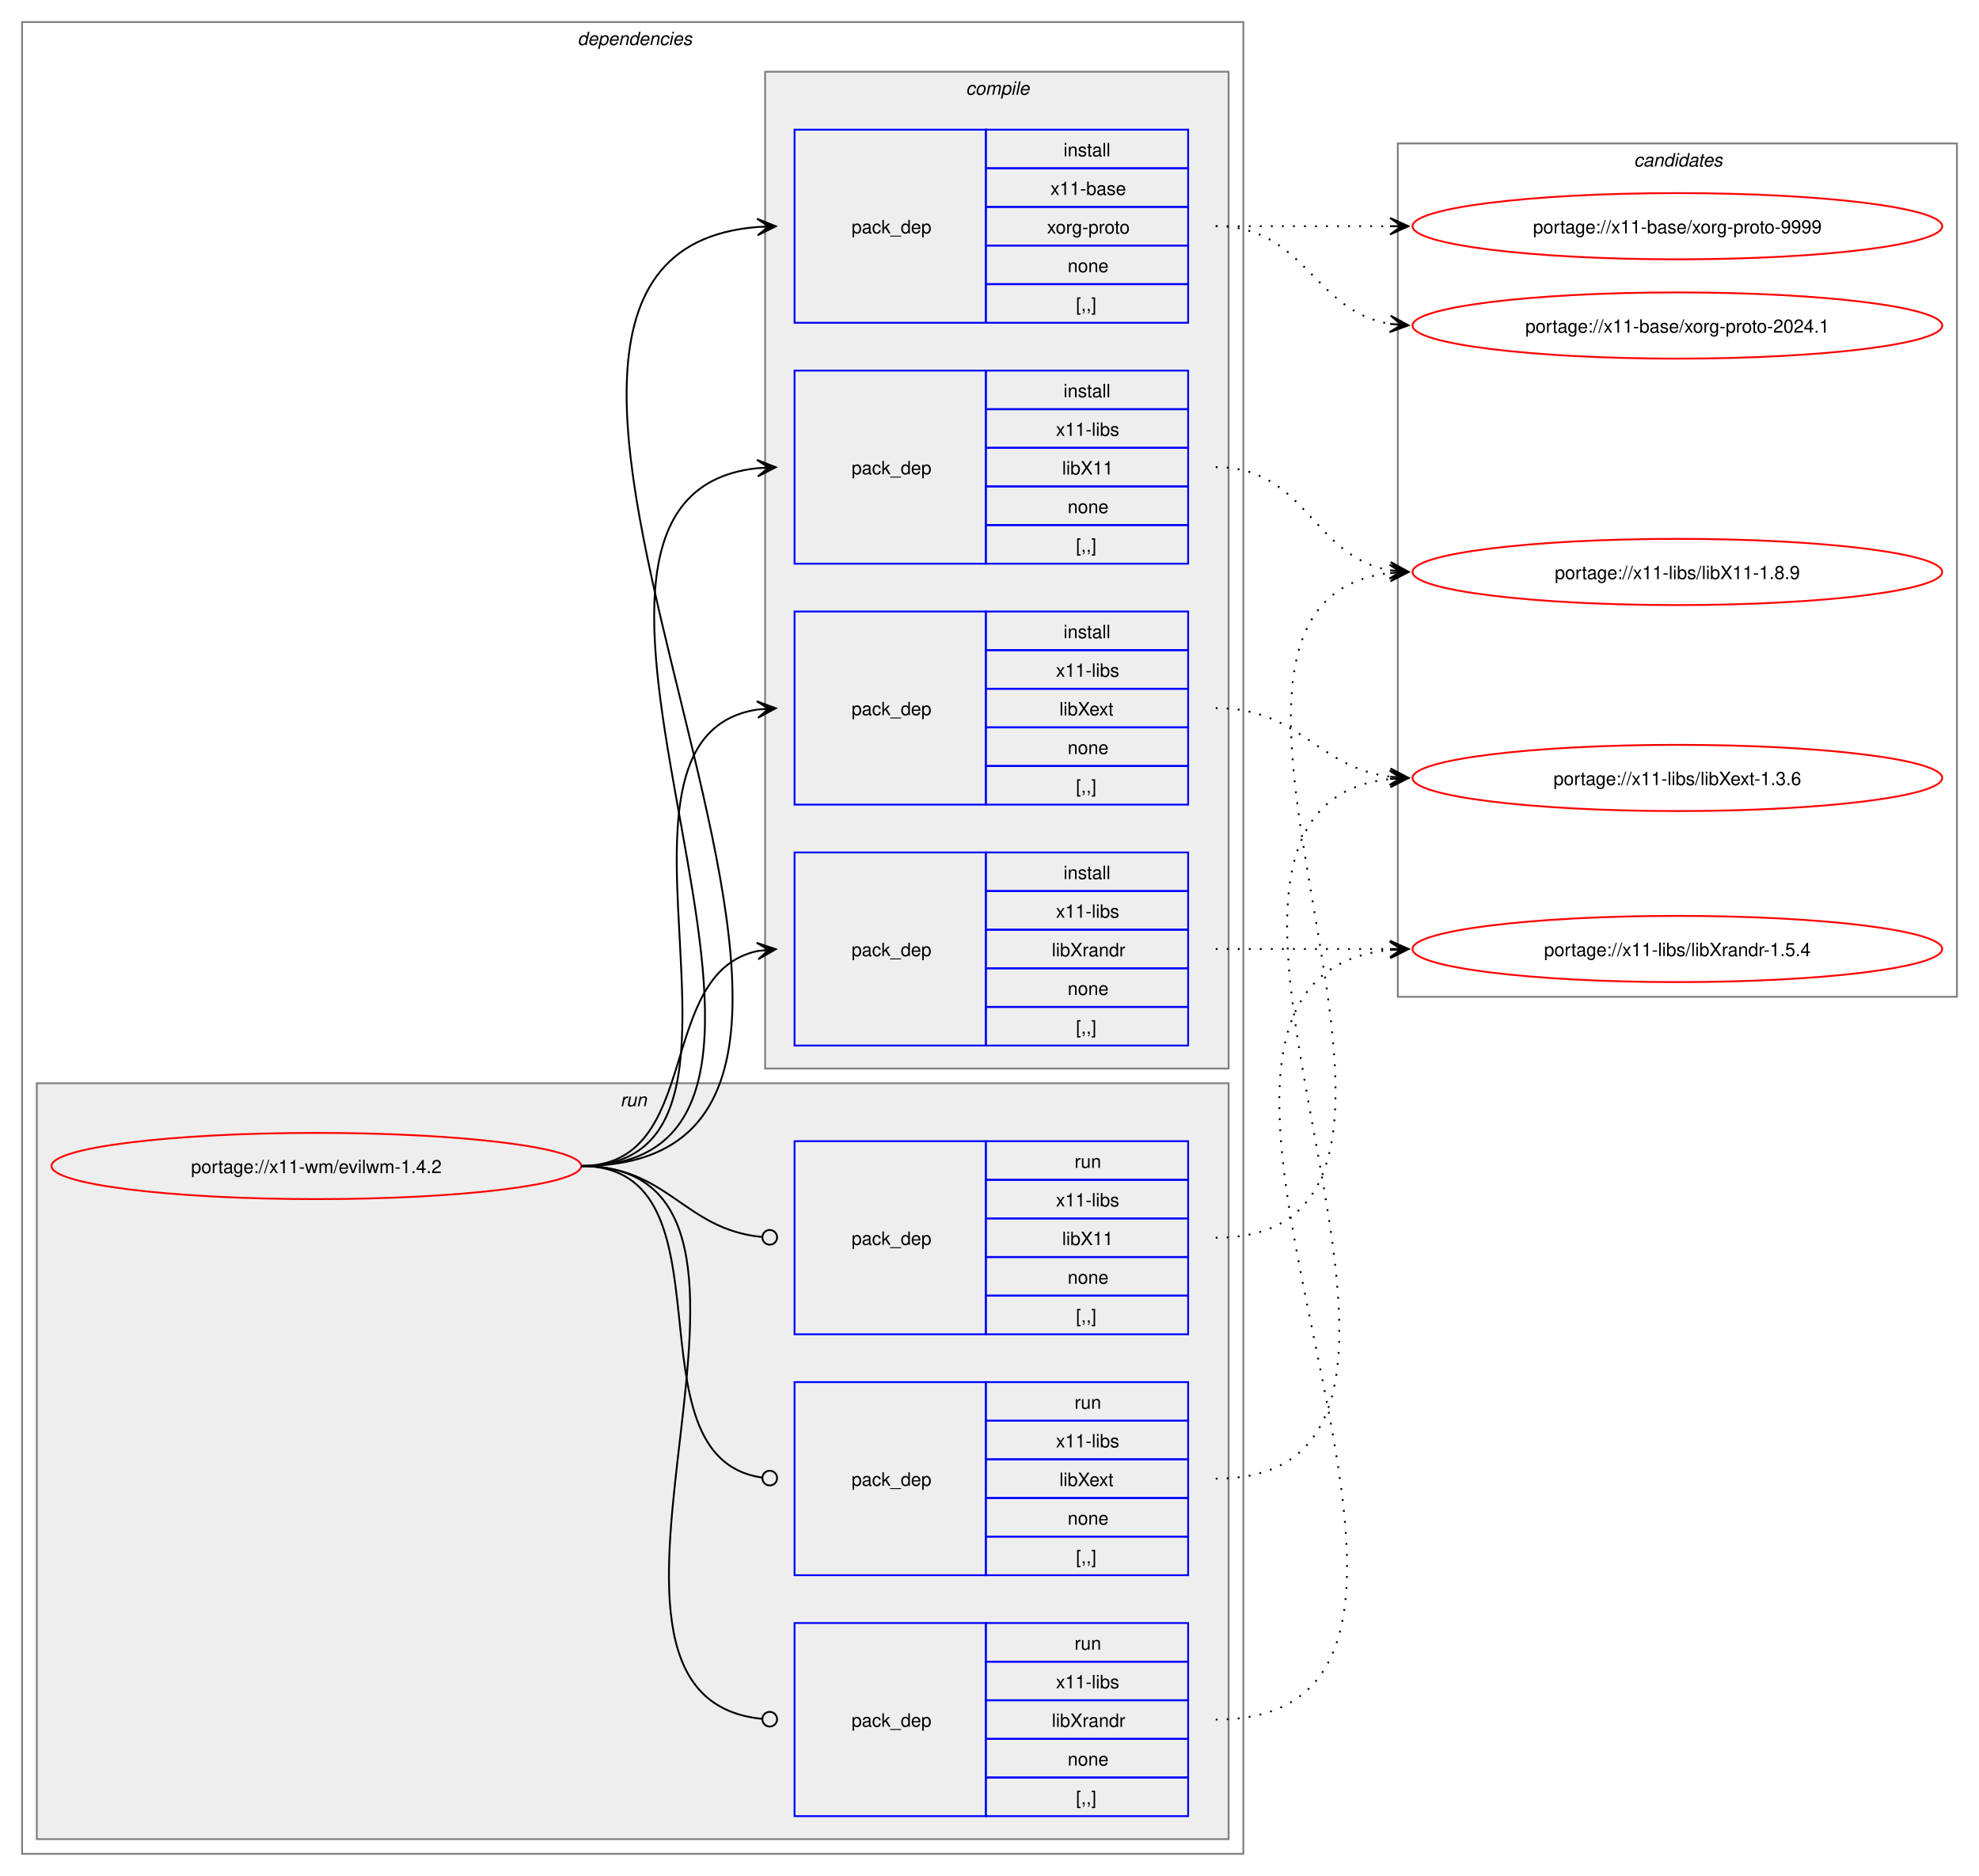
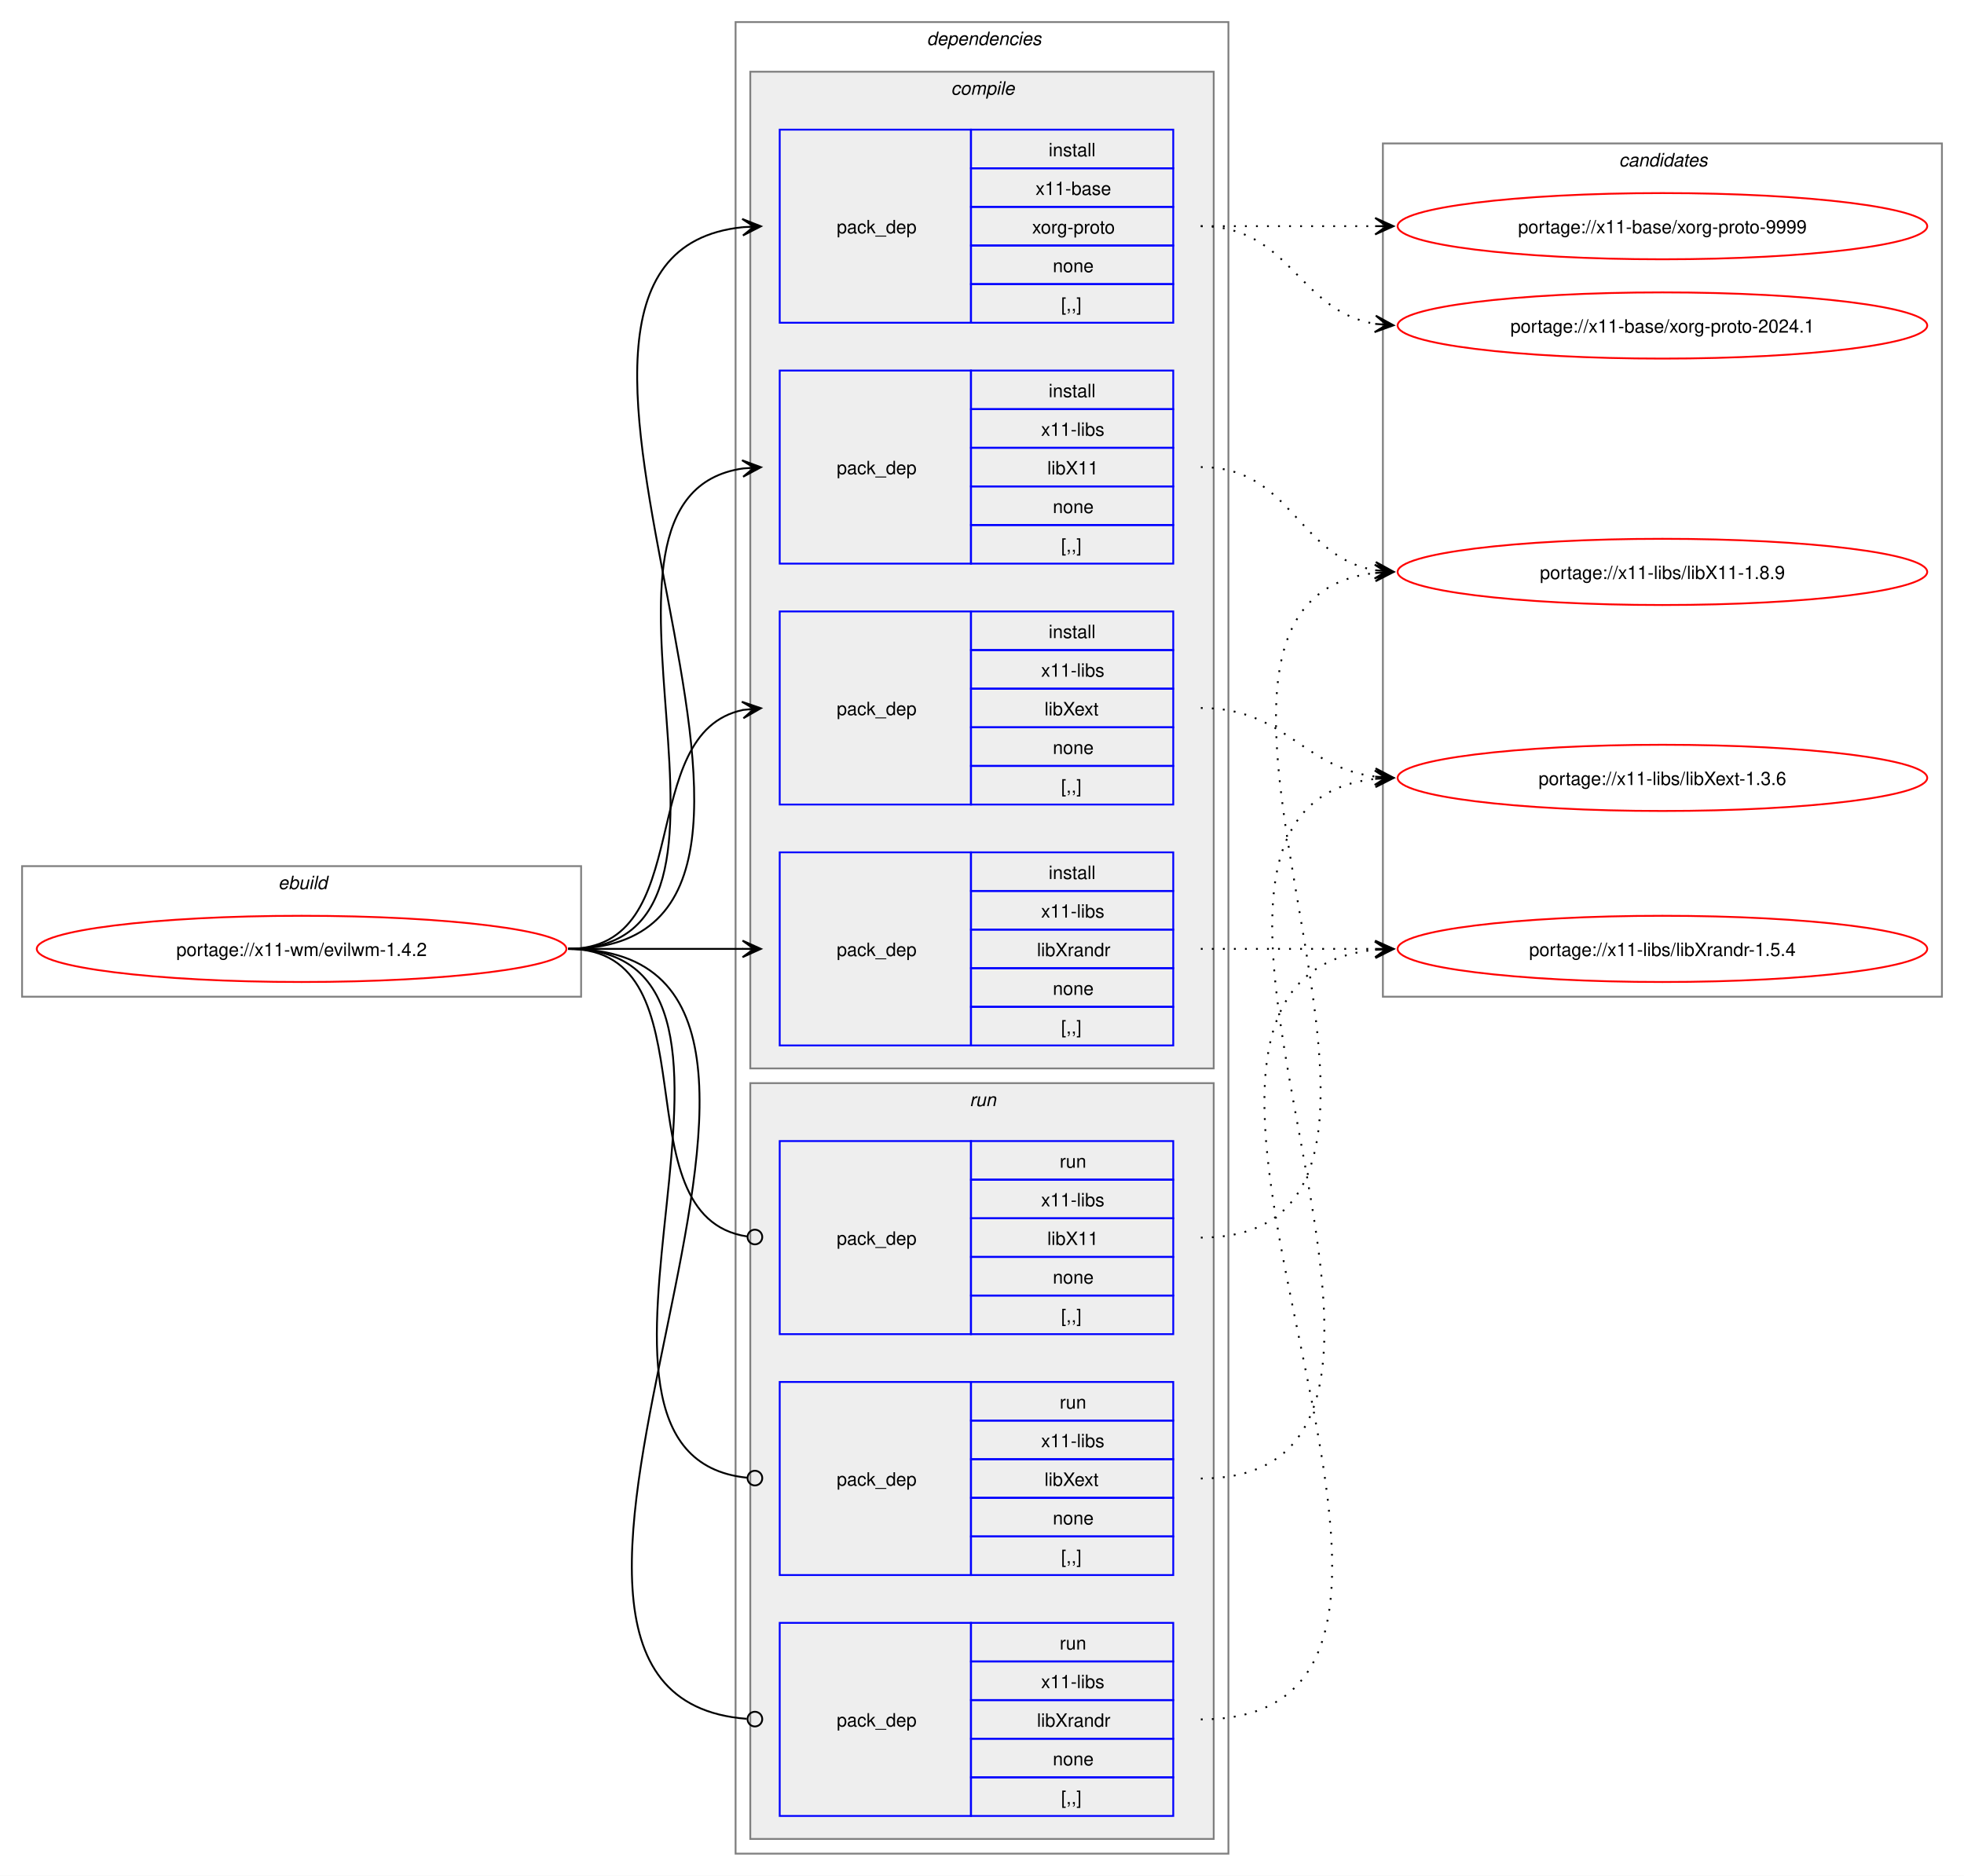
- <svg xmlns="http://www.w3.org/2000/svg" xmlns:xlink="http://www.w3.org/1999/xlink" width="1076pt" height="1020pt" viewBox="0.00 0.00 1076.00 1020.00">
+ <svg xmlns="http://www.w3.org/2000/svg" xmlns:xlink="http://www.w3.org/1999/xlink" width="1068pt" height="1020pt" viewBox="0.00 0.00 1068.00 1020.00">
  <g id="graph0" class="graph" transform="scale(1 1) rotate(0) translate(4 1016)">
-     <polygon fill="white" stroke="none" points="-4,4 -4,-1016 1072,-1016 1072,4 -4,4" />
+     <polygon fill="white" stroke="none" points="-4,4 -4,-1016 1064,-1016 1064,4 -4,4" />
+     <g id="clust1" class="cluster">
+       <polygon fill="none" stroke="gray" points="8,-474 8,-545 312,-545 312,-474 8,-474" />
+       <text text-anchor="start" x="147.25" y="-532.5" font-family="Helvetica,sans-Serif" font-style="italic" font-size="10.00">ebuild</text>
+     </g>
    <g id="clust2" class="cluster">
-       <polygon fill="none" stroke="gray" points="8,-8 8,-1004 672,-1004 672,-8 8,-8" />
-       <text text-anchor="start" x="310" y="-991.5" font-family="Helvetica,sans-Serif" font-style="italic" font-size="10.00">dependencies</text>
+       <polygon fill="none" stroke="gray" points="396,-8 396,-1004 664,-1004 664,-8 396,-8" />
+       <text text-anchor="start" x="500" y="-991.5" font-family="Helvetica,sans-Serif" font-style="italic" font-size="10.00">dependencies</text>
+     </g>
+     <g id="clust3" class="cluster">
+       <polygon fill="#eeeeee" stroke="gray" points="404,-435 404,-977 656,-977 656,-435 404,-435" />
+       <text text-anchor="start" x="513.12" y="-964.5" font-family="Helvetica,sans-Serif" font-style="italic" font-size="10.00">compile</text>
    </g>
    <g id="clust9" class="cluster">
-       <polygon fill="#eeeeee" stroke="gray" points="16,-16 16,-427 664,-427 664,-16 16,-16" />
-       <text text-anchor="start" x="333.25" y="-414.5" font-family="Helvetica,sans-Serif" font-style="italic" font-size="10.00">run</text>
-     </g>
-     <g id="clust3" class="cluster">
-       <polygon fill="#eeeeee" stroke="gray" points="412,-435 412,-977 664,-977 664,-435 412,-435" />
-       <text text-anchor="start" x="521.12" y="-964.5" font-family="Helvetica,sans-Serif" font-style="italic" font-size="10.00">compile</text>
+       <polygon fill="#eeeeee" stroke="gray" points="404,-16 404,-427 656,-427 656,-16 404,-16" />
+       <text text-anchor="start" x="523.25" y="-414.5" font-family="Helvetica,sans-Serif" font-style="italic" font-size="10.00">run</text>
    </g>
    <g id="clust13" class="cluster">
-       <polygon fill="none" stroke="gray" points="756,-474 756,-938 1060,-938 1060,-474 756,-474" />
-       <text text-anchor="start" x="884.38" y="-925.5" font-family="Helvetica,sans-Serif" font-style="italic" font-size="10.00">candidates</text>
+       <polygon fill="none" stroke="gray" points="748,-474 748,-938 1052,-938 1052,-474 748,-474" />
+       <text text-anchor="start" x="876.38" y="-925.5" font-family="Helvetica,sans-Serif" font-style="italic" font-size="10.00">candidates</text>
    </g>
    <g id="node1" class="node">
      <g id="a_node1">
        <a xlink:href="../x11-wm/evilwm-1.4.2.svg" xlink:title="portage://x11-wm/evilwm-1.4.2">
-           <ellipse fill="none" stroke="red" cx="168" cy="-382" rx="144" ry="18" />
-           <text text-anchor="middle" x="168" y="-378.12" font-family="Helvetica,sans-Serif" font-size="10.00">portage://x11-wm/evilwm-1.4.2</text>
+           <ellipse fill="none" stroke="red" cx="160" cy="-500" rx="144" ry="18" />
+           <text text-anchor="middle" x="160" y="-496.12" font-family="Helvetica,sans-Serif" font-size="10.00">portage://x11-wm/evilwm-1.4.2</text>
        </a>
      </g>
    </g>
    <g id="node2" class="node">
-       <polygon fill="none" stroke="blue" points="428,-840.5 428,-945.5 532,-945.5 532,-840.5 428,-840.5" />
-       <text text-anchor="start" x="459" y="-889.12" font-family="Helvetica,sans-Serif" font-size="10.00">pack_dep</text>
-       <polygon fill="none" stroke="blue" points="532,-924.5 532,-945.5 642,-945.5 642,-924.5 532,-924.5" />
-       <text text-anchor="start" x="574.25" y="-931" font-family="Helvetica,sans-Serif" font-size="10.00">install</text>
-       <polygon fill="none" stroke="blue" points="532,-903.5 532,-924.5 642,-924.5 642,-903.5 532,-903.5" />
-       <text text-anchor="start" x="567.12" y="-910" font-family="Helvetica,sans-Serif" font-size="10.00">x11-base</text>
-       <polygon fill="none" stroke="blue" points="532,-882.5 532,-903.5 642,-903.5 642,-882.5 532,-882.5" />
-       <text text-anchor="start" x="565.25" y="-889" font-family="Helvetica,sans-Serif" font-size="10.00">xorg-proto</text>
-       <polygon fill="none" stroke="blue" points="532,-861.5 532,-882.5 642,-882.5 642,-861.5 532,-861.5" />
-       <text text-anchor="start" x="576.5" y="-868" font-family="Helvetica,sans-Serif" font-size="10.00">none</text>
-       <polygon fill="none" stroke="blue" points="532,-840.5 532,-861.5 642,-861.5 642,-840.5 532,-840.5" />
-       <text text-anchor="start" x="581" y="-847" font-family="Helvetica,sans-Serif" font-size="10.00">[,,]</text>
+       <polygon fill="none" stroke="blue" points="420,-840.5 420,-945.5 524,-945.5 524,-840.5 420,-840.5" />
+       <text text-anchor="start" x="451" y="-889.12" font-family="Helvetica,sans-Serif" font-size="10.00">pack_dep</text>
+       <polygon fill="none" stroke="blue" points="524,-924.5 524,-945.5 634,-945.5 634,-924.5 524,-924.5" />
+       <text text-anchor="start" x="566.25" y="-931" font-family="Helvetica,sans-Serif" font-size="10.00">install</text>
+       <polygon fill="none" stroke="blue" points="524,-903.5 524,-924.5 634,-924.5 634,-903.5 524,-903.5" />
+       <text text-anchor="start" x="559.12" y="-910" font-family="Helvetica,sans-Serif" font-size="10.00">x11-base</text>
+       <polygon fill="none" stroke="blue" points="524,-882.5 524,-903.5 634,-903.5 634,-882.5 524,-882.5" />
+       <text text-anchor="start" x="557.25" y="-889" font-family="Helvetica,sans-Serif" font-size="10.00">xorg-proto</text>
+       <polygon fill="none" stroke="blue" points="524,-861.5 524,-882.5 634,-882.5 634,-861.5 524,-861.5" />
+       <text text-anchor="start" x="568.5" y="-868" font-family="Helvetica,sans-Serif" font-size="10.00">none</text>
+       <polygon fill="none" stroke="blue" points="524,-840.5 524,-861.5 634,-861.5 634,-840.5 524,-840.5" />
+       <text text-anchor="start" x="573" y="-847" font-family="Helvetica,sans-Serif" font-size="10.00">[,,]</text>
    </g>
    <g id="edge1" class="edge">
-       <path fill="none" stroke="black" d="M312,-382C540.18,-382 198.66,-876.17 407.93,-892.58" />
-       <polygon fill="black" stroke="black" points="417.78,-892.95 407.62,-897.07 414,-892.81 407.79,-892.58 407.79,-892.58 407.79,-892.58 414,-892.81 407.96,-888.08 417.78,-892.95" />
+       <path fill="none" stroke="black" d="M305,-500C482.02,-500 240.88,-876.29 399.94,-892.46" />
+       <polygon fill="black" stroke="black" points="409.78,-892.94 399.58,-896.95 406.01,-892.76 399.79,-892.46 399.79,-892.46 399.79,-892.46 406.01,-892.76 400.01,-887.96 409.78,-892.94" />
    </g>
    <g id="node3" class="node">
-       <polygon fill="none" stroke="blue" points="428,-709.5 428,-814.5 532,-814.5 532,-709.5 428,-709.5" />
-       <text text-anchor="start" x="459" y="-758.12" font-family="Helvetica,sans-Serif" font-size="10.00">pack_dep</text>
-       <polygon fill="none" stroke="blue" points="532,-793.5 532,-814.5 642,-814.5 642,-793.5 532,-793.5" />
-       <text text-anchor="start" x="574.25" y="-800" font-family="Helvetica,sans-Serif" font-size="10.00">install</text>
-       <polygon fill="none" stroke="blue" points="532,-772.5 532,-793.5 642,-793.5 642,-772.5 532,-772.5" />
-       <text text-anchor="start" x="570.12" y="-779" font-family="Helvetica,sans-Serif" font-size="10.00">x11-libs</text>
-       <polygon fill="none" stroke="blue" points="532,-751.5 532,-772.5 642,-772.5 642,-751.5 532,-751.5" />
-       <text text-anchor="start" x="573.5" y="-758" font-family="Helvetica,sans-Serif" font-size="10.00">libX11</text>
-       <polygon fill="none" stroke="blue" points="532,-730.5 532,-751.5 642,-751.5 642,-730.5 532,-730.5" />
-       <text text-anchor="start" x="576.5" y="-737" font-family="Helvetica,sans-Serif" font-size="10.00">none</text>
-       <polygon fill="none" stroke="blue" points="532,-709.5 532,-730.5 642,-730.5 642,-709.5 532,-709.5" />
-       <text text-anchor="start" x="581" y="-716" font-family="Helvetica,sans-Serif" font-size="10.00">[,,]</text>
+       <polygon fill="none" stroke="blue" points="420,-709.5 420,-814.5 524,-814.5 524,-709.5 420,-709.5" />
+       <text text-anchor="start" x="451" y="-758.12" font-family="Helvetica,sans-Serif" font-size="10.00">pack_dep</text>
+       <polygon fill="none" stroke="blue" points="524,-793.5 524,-814.5 634,-814.5 634,-793.5 524,-793.5" />
+       <text text-anchor="start" x="566.25" y="-800" font-family="Helvetica,sans-Serif" font-size="10.00">install</text>
+       <polygon fill="none" stroke="blue" points="524,-772.5 524,-793.5 634,-793.5 634,-772.5 524,-772.5" />
+       <text text-anchor="start" x="562.12" y="-779" font-family="Helvetica,sans-Serif" font-size="10.00">x11-libs</text>
+       <polygon fill="none" stroke="blue" points="524,-751.5 524,-772.5 634,-772.5 634,-751.5 524,-751.5" />
+       <text text-anchor="start" x="565.5" y="-758" font-family="Helvetica,sans-Serif" font-size="10.00">libX11</text>
+       <polygon fill="none" stroke="blue" points="524,-730.5 524,-751.5 634,-751.5 634,-730.5 524,-730.5" />
+       <text text-anchor="start" x="568.5" y="-737" font-family="Helvetica,sans-Serif" font-size="10.00">none</text>
+       <polygon fill="none" stroke="blue" points="524,-709.5 524,-730.5 634,-730.5 634,-709.5 524,-709.5" />
+       <text text-anchor="start" x="573" y="-716" font-family="Helvetica,sans-Serif" font-size="10.00">[,,]</text>
    </g>
    <g id="edge2" class="edge">
-       <path fill="none" stroke="black" d="M312,-382C483.52,-382 254.29,-745.12 407.8,-761.43" />
-       <polygon fill="black" stroke="black" points="417.78,-761.94 407.57,-765.93 414.01,-761.75 407.8,-761.43 407.8,-761.43 407.8,-761.43 414.01,-761.75 408.02,-756.94 417.78,-761.94" />
+       <path fill="none" stroke="black" d="M305,-500C426.69,-500 294.2,-745.88 400,-761.25" />
+       <polygon fill="black" stroke="black" points="409.78,-761.92 399.5,-765.72 406.01,-761.66 399.81,-761.24 399.81,-761.24 399.81,-761.24 406.01,-761.66 400.11,-756.75 409.78,-761.92" />
    </g>
    <g id="node4" class="node">
-       <polygon fill="none" stroke="blue" points="428,-578.5 428,-683.5 532,-683.5 532,-578.5 428,-578.5" />
-       <text text-anchor="start" x="459" y="-627.12" font-family="Helvetica,sans-Serif" font-size="10.00">pack_dep</text>
-       <polygon fill="none" stroke="blue" points="532,-662.5 532,-683.5 642,-683.5 642,-662.5 532,-662.5" />
-       <text text-anchor="start" x="574.25" y="-669" font-family="Helvetica,sans-Serif" font-size="10.00">install</text>
-       <polygon fill="none" stroke="blue" points="532,-641.5 532,-662.5 642,-662.5 642,-641.5 532,-641.5" />
-       <text text-anchor="start" x="570.12" y="-648" font-family="Helvetica,sans-Serif" font-size="10.00">x11-libs</text>
-       <polygon fill="none" stroke="blue" points="532,-620.5 532,-641.5 642,-641.5 642,-620.5 532,-620.5" />
-       <text text-anchor="start" x="572" y="-627" font-family="Helvetica,sans-Serif" font-size="10.00">libXext</text>
-       <polygon fill="none" stroke="blue" points="532,-599.5 532,-620.5 642,-620.5 642,-599.5 532,-599.5" />
-       <text text-anchor="start" x="576.5" y="-606" font-family="Helvetica,sans-Serif" font-size="10.00">none</text>
-       <polygon fill="none" stroke="blue" points="532,-578.5 532,-599.5 642,-599.5 642,-578.5 532,-578.5" />
-       <text text-anchor="start" x="581" y="-585" font-family="Helvetica,sans-Serif" font-size="10.00">[,,]</text>
+       <polygon fill="none" stroke="blue" points="420,-578.5 420,-683.5 524,-683.5 524,-578.5 420,-578.5" />
+       <text text-anchor="start" x="451" y="-627.12" font-family="Helvetica,sans-Serif" font-size="10.00">pack_dep</text>
+       <polygon fill="none" stroke="blue" points="524,-662.5 524,-683.5 634,-683.5 634,-662.5 524,-662.5" />
+       <text text-anchor="start" x="566.25" y="-669" font-family="Helvetica,sans-Serif" font-size="10.00">install</text>
+       <polygon fill="none" stroke="blue" points="524,-641.5 524,-662.5 634,-662.5 634,-641.5 524,-641.5" />
+       <text text-anchor="start" x="562.12" y="-648" font-family="Helvetica,sans-Serif" font-size="10.00">x11-libs</text>
+       <polygon fill="none" stroke="blue" points="524,-620.5 524,-641.5 634,-641.5 634,-620.5 524,-620.5" />
+       <text text-anchor="start" x="564" y="-627" font-family="Helvetica,sans-Serif" font-size="10.00">libXext</text>
+       <polygon fill="none" stroke="blue" points="524,-599.5 524,-620.5 634,-620.5 634,-599.5 524,-599.5" />
+       <text text-anchor="start" x="568.5" y="-606" font-family="Helvetica,sans-Serif" font-size="10.00">none</text>
+       <polygon fill="none" stroke="blue" points="524,-578.5 524,-599.5 634,-599.5 634,-578.5 524,-578.5" />
+       <text text-anchor="start" x="573" y="-585" font-family="Helvetica,sans-Serif" font-size="10.00">[,,]</text>
    </g>
    <g id="edge3" class="edge">
-       <path fill="none" stroke="black" d="M312,-382C428.45,-382 307.16,-614.74 407.82,-630.19" />
-       <polygon fill="black" stroke="black" points="417.78,-630.91 407.49,-634.68 414.01,-630.64 407.81,-630.19 407.81,-630.19 407.81,-630.19 414.01,-630.64 408.13,-625.71 417.78,-630.91" />
+       <path fill="none" stroke="black" d="M305,-500C375.95,-500 340.39,-617.55 400.11,-629.95" />
+       <polygon fill="black" stroke="black" points="409.79,-630.88 399.4,-634.4 406.02,-630.52 399.83,-629.92 399.83,-629.92 399.83,-629.92 406.02,-630.52 400.27,-625.44 409.79,-630.88" />
    </g>
    <g id="node5" class="node">
-       <polygon fill="none" stroke="blue" points="428,-447.5 428,-552.5 532,-552.5 532,-447.5 428,-447.5" />
-       <text text-anchor="start" x="459" y="-496.12" font-family="Helvetica,sans-Serif" font-size="10.00">pack_dep</text>
-       <polygon fill="none" stroke="blue" points="532,-531.5 532,-552.5 642,-552.5 642,-531.5 532,-531.5" />
-       <text text-anchor="start" x="574.25" y="-538" font-family="Helvetica,sans-Serif" font-size="10.00">install</text>
-       <polygon fill="none" stroke="blue" points="532,-510.5 532,-531.5 642,-531.5 642,-510.5 532,-510.5" />
-       <text text-anchor="start" x="570.12" y="-517" font-family="Helvetica,sans-Serif" font-size="10.00">x11-libs</text>
-       <polygon fill="none" stroke="blue" points="532,-489.5 532,-510.5 642,-510.5 642,-489.5 532,-489.5" />
-       <text text-anchor="start" x="567.88" y="-496" font-family="Helvetica,sans-Serif" font-size="10.00">libXrandr</text>
-       <polygon fill="none" stroke="blue" points="532,-468.5 532,-489.5 642,-489.5 642,-468.5 532,-468.5" />
-       <text text-anchor="start" x="576.5" y="-475" font-family="Helvetica,sans-Serif" font-size="10.00">none</text>
-       <polygon fill="none" stroke="blue" points="532,-447.5 532,-468.5 642,-468.5 642,-447.5 532,-447.5" />
-       <text text-anchor="start" x="581" y="-454" font-family="Helvetica,sans-Serif" font-size="10.00">[,,]</text>
+       <polygon fill="none" stroke="blue" points="420,-447.5 420,-552.5 524,-552.5 524,-447.5 420,-447.5" />
+       <text text-anchor="start" x="451" y="-496.12" font-family="Helvetica,sans-Serif" font-size="10.00">pack_dep</text>
+       <polygon fill="none" stroke="blue" points="524,-531.5 524,-552.5 634,-552.5 634,-531.5 524,-531.5" />
+       <text text-anchor="start" x="566.25" y="-538" font-family="Helvetica,sans-Serif" font-size="10.00">install</text>
+       <polygon fill="none" stroke="blue" points="524,-510.5 524,-531.5 634,-531.5 634,-510.5 524,-510.5" />
+       <text text-anchor="start" x="562.12" y="-517" font-family="Helvetica,sans-Serif" font-size="10.00">x11-libs</text>
+       <polygon fill="none" stroke="blue" points="524,-489.5 524,-510.5 634,-510.5 634,-489.5 524,-489.5" />
+       <text text-anchor="start" x="559.88" y="-496" font-family="Helvetica,sans-Serif" font-size="10.00">libXrandr</text>
+       <polygon fill="none" stroke="blue" points="524,-468.5 524,-489.5 634,-489.5 634,-468.5 524,-468.5" />
+       <text text-anchor="start" x="568.5" y="-475" font-family="Helvetica,sans-Serif" font-size="10.00">none</text>
+       <polygon fill="none" stroke="blue" points="524,-447.5 524,-468.5 634,-468.5 634,-447.5 524,-447.5" />
+       <text text-anchor="start" x="573" y="-454" font-family="Helvetica,sans-Serif" font-size="10.00">[,,]</text>
    </g>
    <g id="edge4" class="edge">
-       <path fill="none" stroke="black" d="M312,-382C378.79,-382 351.79,-487.01 407.95,-498.91" />
-       <polygon fill="black" stroke="black" points="417.79,-499.88 407.39,-503.37 414.02,-499.51 407.84,-498.9 407.84,-498.9 407.84,-498.9 414.02,-499.51 408.28,-494.42 417.79,-499.88" />
+       <path fill="none" stroke="black" d="M305,-500C348.25,-500 361.72,-500 400.08,-500" />
+       <polygon fill="black" stroke="black" points="409.78,-500 399.78,-504.5 406,-500 399.78,-500 399.78,-500 399.78,-500 406,-500 399.78,-495.5 409.78,-500" />
    </g>
    <g id="node6" class="node">
-       <polygon fill="none" stroke="blue" points="428,-290.5 428,-395.5 532,-395.5 532,-290.5 428,-290.5" />
-       <text text-anchor="start" x="459" y="-339.12" font-family="Helvetica,sans-Serif" font-size="10.00">pack_dep</text>
-       <polygon fill="none" stroke="blue" points="532,-374.5 532,-395.5 642,-395.5 642,-374.5 532,-374.5" />
-       <text text-anchor="start" x="580.25" y="-381" font-family="Helvetica,sans-Serif" font-size="10.00">run</text>
-       <polygon fill="none" stroke="blue" points="532,-353.5 532,-374.5 642,-374.5 642,-353.5 532,-353.5" />
-       <text text-anchor="start" x="570.12" y="-360" font-family="Helvetica,sans-Serif" font-size="10.00">x11-libs</text>
-       <polygon fill="none" stroke="blue" points="532,-332.5 532,-353.5 642,-353.5 642,-332.5 532,-332.5" />
-       <text text-anchor="start" x="573.5" y="-339" font-family="Helvetica,sans-Serif" font-size="10.00">libX11</text>
-       <polygon fill="none" stroke="blue" points="532,-311.5 532,-332.5 642,-332.5 642,-311.5 532,-311.5" />
-       <text text-anchor="start" x="576.5" y="-318" font-family="Helvetica,sans-Serif" font-size="10.00">none</text>
-       <polygon fill="none" stroke="blue" points="532,-290.5 532,-311.5 642,-311.5 642,-290.5 532,-290.5" />
-       <text text-anchor="start" x="581" y="-297" font-family="Helvetica,sans-Serif" font-size="10.00">[,,]</text>
+       <polygon fill="none" stroke="blue" points="420,-290.5 420,-395.5 524,-395.5 524,-290.5 420,-290.5" />
+       <text text-anchor="start" x="451" y="-339.12" font-family="Helvetica,sans-Serif" font-size="10.00">pack_dep</text>
+       <polygon fill="none" stroke="blue" points="524,-374.5 524,-395.5 634,-395.5 634,-374.5 524,-374.5" />
+       <text text-anchor="start" x="572.25" y="-381" font-family="Helvetica,sans-Serif" font-size="10.00">run</text>
+       <polygon fill="none" stroke="blue" points="524,-353.5 524,-374.5 634,-374.5 634,-353.5 524,-353.5" />
+       <text text-anchor="start" x="562.12" y="-360" font-family="Helvetica,sans-Serif" font-size="10.00">x11-libs</text>
+       <polygon fill="none" stroke="blue" points="524,-332.5 524,-353.5 634,-353.5 634,-332.5 524,-332.5" />
+       <text text-anchor="start" x="565.5" y="-339" font-family="Helvetica,sans-Serif" font-size="10.00">libX11</text>
+       <polygon fill="none" stroke="blue" points="524,-311.5 524,-332.5 634,-332.5 634,-311.5 524,-311.5" />
+       <text text-anchor="start" x="568.5" y="-318" font-family="Helvetica,sans-Serif" font-size="10.00">none</text>
+       <polygon fill="none" stroke="blue" points="524,-290.5 524,-311.5 634,-311.5 634,-290.5 524,-290.5" />
+       <text text-anchor="start" x="573" y="-297" font-family="Helvetica,sans-Serif" font-size="10.00">[,,]</text>
    </g>
    <g id="edge5" class="edge">
-       <path fill="none" stroke="black" d="M312,-382C359.45,-382 367.49,-347.72 410.01,-343.44" />
-       <ellipse fill="none" stroke="black" cx="414.51" cy="-343.22" rx="4" ry="4" />
+       <path fill="none" stroke="black" d="M305,-500C386.07,-500 331.24,-354.44 402.22,-343.63" />
+       <ellipse fill="none" stroke="black" cx="406.51" cy="-343.32" rx="4" ry="4" />
    </g>
    <g id="node7" class="node">
-       <polygon fill="none" stroke="blue" points="428,-159.5 428,-264.5 532,-264.5 532,-159.5 428,-159.5" />
-       <text text-anchor="start" x="459" y="-208.12" font-family="Helvetica,sans-Serif" font-size="10.00">pack_dep</text>
-       <polygon fill="none" stroke="blue" points="532,-243.5 532,-264.5 642,-264.5 642,-243.5 532,-243.5" />
-       <text text-anchor="start" x="580.25" y="-250" font-family="Helvetica,sans-Serif" font-size="10.00">run</text>
-       <polygon fill="none" stroke="blue" points="532,-222.5 532,-243.5 642,-243.5 642,-222.5 532,-222.5" />
-       <text text-anchor="start" x="570.12" y="-229" font-family="Helvetica,sans-Serif" font-size="10.00">x11-libs</text>
-       <polygon fill="none" stroke="blue" points="532,-201.5 532,-222.5 642,-222.5 642,-201.5 532,-201.5" />
-       <text text-anchor="start" x="572" y="-208" font-family="Helvetica,sans-Serif" font-size="10.00">libXext</text>
-       <polygon fill="none" stroke="blue" points="532,-180.5 532,-201.5 642,-201.5 642,-180.5 532,-180.5" />
-       <text text-anchor="start" x="576.5" y="-187" font-family="Helvetica,sans-Serif" font-size="10.00">none</text>
-       <polygon fill="none" stroke="blue" points="532,-159.5 532,-180.5 642,-180.5 642,-159.5 532,-159.5" />
-       <text text-anchor="start" x="581" y="-166" font-family="Helvetica,sans-Serif" font-size="10.00">[,,]</text>
+       <polygon fill="none" stroke="blue" points="420,-159.5 420,-264.5 524,-264.5 524,-159.5 420,-159.5" />
+       <text text-anchor="start" x="451" y="-208.12" font-family="Helvetica,sans-Serif" font-size="10.00">pack_dep</text>
+       <polygon fill="none" stroke="blue" points="524,-243.5 524,-264.5 634,-264.5 634,-243.5 524,-243.5" />
+       <text text-anchor="start" x="572.25" y="-250" font-family="Helvetica,sans-Serif" font-size="10.00">run</text>
+       <polygon fill="none" stroke="blue" points="524,-222.5 524,-243.5 634,-243.5 634,-222.5 524,-222.5" />
+       <text text-anchor="start" x="562.12" y="-229" font-family="Helvetica,sans-Serif" font-size="10.00">x11-libs</text>
+       <polygon fill="none" stroke="blue" points="524,-201.5 524,-222.5 634,-222.5 634,-201.5 524,-201.5" />
+       <text text-anchor="start" x="564" y="-208" font-family="Helvetica,sans-Serif" font-size="10.00">libXext</text>
+       <polygon fill="none" stroke="blue" points="524,-180.5 524,-201.5 634,-201.5 634,-180.5 524,-180.5" />
+       <text text-anchor="start" x="568.5" y="-187" font-family="Helvetica,sans-Serif" font-size="10.00">none</text>
+       <polygon fill="none" stroke="blue" points="524,-159.5 524,-180.5 634,-180.5 634,-159.5 524,-159.5" />
+       <text text-anchor="start" x="573" y="-166" font-family="Helvetica,sans-Serif" font-size="10.00">[,,]</text>
    </g>
    <g id="edge6" class="edge">
-       <path fill="none" stroke="black" d="M312,-382C398.14,-382 334.56,-223.74 410.17,-212.62" />
-       <ellipse fill="none" stroke="black" cx="414.51" cy="-212.31" rx="4" ry="4" />
+       <path fill="none" stroke="black" d="M305,-500C438.33,-500 281.95,-224.79 402.26,-212.43" />
+       <ellipse fill="none" stroke="black" cx="406.51" cy="-212.22" rx="4" ry="4" />
    </g>
    <g id="node8" class="node">
-       <polygon fill="none" stroke="blue" points="428,-28.5 428,-133.5 532,-133.5 532,-28.5 428,-28.5" />
-       <text text-anchor="start" x="459" y="-77.12" font-family="Helvetica,sans-Serif" font-size="10.00">pack_dep</text>
-       <polygon fill="none" stroke="blue" points="532,-112.5 532,-133.5 642,-133.5 642,-112.5 532,-112.5" />
-       <text text-anchor="start" x="580.25" y="-119" font-family="Helvetica,sans-Serif" font-size="10.00">run</text>
-       <polygon fill="none" stroke="blue" points="532,-91.5 532,-112.5 642,-112.5 642,-91.5 532,-91.5" />
-       <text text-anchor="start" x="570.12" y="-98" font-family="Helvetica,sans-Serif" font-size="10.00">x11-libs</text>
-       <polygon fill="none" stroke="blue" points="532,-70.5 532,-91.5 642,-91.5 642,-70.5 532,-70.5" />
-       <text text-anchor="start" x="567.88" y="-77" font-family="Helvetica,sans-Serif" font-size="10.00">libXrandr</text>
-       <polygon fill="none" stroke="blue" points="532,-49.5 532,-70.5 642,-70.5 642,-49.5 532,-49.5" />
-       <text text-anchor="start" x="576.5" y="-56" font-family="Helvetica,sans-Serif" font-size="10.00">none</text>
-       <polygon fill="none" stroke="blue" points="532,-28.5 532,-49.5 642,-49.5 642,-28.5 532,-28.5" />
-       <text text-anchor="start" x="581" y="-35" font-family="Helvetica,sans-Serif" font-size="10.00">[,,]</text>
+       <polygon fill="none" stroke="blue" points="420,-28.5 420,-133.5 524,-133.5 524,-28.5 420,-28.5" />
+       <text text-anchor="start" x="451" y="-77.12" font-family="Helvetica,sans-Serif" font-size="10.00">pack_dep</text>
+       <polygon fill="none" stroke="blue" points="524,-112.5 524,-133.5 634,-133.5 634,-112.5 524,-112.5" />
+       <text text-anchor="start" x="572.25" y="-119" font-family="Helvetica,sans-Serif" font-size="10.00">run</text>
+       <polygon fill="none" stroke="blue" points="524,-91.5 524,-112.5 634,-112.5 634,-91.5 524,-91.5" />
+       <text text-anchor="start" x="562.12" y="-98" font-family="Helvetica,sans-Serif" font-size="10.00">x11-libs</text>
+       <polygon fill="none" stroke="blue" points="524,-70.5 524,-91.5 634,-91.5 634,-70.5 524,-70.5" />
+       <text text-anchor="start" x="559.88" y="-77" font-family="Helvetica,sans-Serif" font-size="10.00">libXrandr</text>
+       <polygon fill="none" stroke="blue" points="524,-49.5 524,-70.5 634,-70.5 634,-49.5 524,-49.5" />
+       <text text-anchor="start" x="568.5" y="-56" font-family="Helvetica,sans-Serif" font-size="10.00">none</text>
+       <polygon fill="none" stroke="blue" points="524,-28.5 524,-49.5 634,-49.5 634,-28.5 524,-28.5" />
+       <text text-anchor="start" x="573" y="-35" font-family="Helvetica,sans-Serif" font-size="10.00">[,,]</text>
    </g>
    <g id="edge7" class="edge">
-       <path fill="none" stroke="black" d="M312,-382C450.93,-382 284.48,-93.79 410.28,-81.41" />
-       <ellipse fill="none" stroke="black" cx="414.5" cy="-81.21" rx="4" ry="4" />
+       <path fill="none" stroke="black" d="M305,-500C493.99,-500 227.75,-94.39 402.08,-81.32" />
+       <ellipse fill="none" stroke="black" cx="406.5" cy="-81.16" rx="4" ry="4" />
    </g>
    <g id="node9" class="node">
      <g id="a_node9">
        <a xlink:href="../x11-base/xorg-proto-9999.svg" xlink:title="portage://x11-base/xorg-proto-9999">
-           <ellipse fill="none" stroke="red" cx="908" cy="-893" rx="144" ry="18" />
-           <text text-anchor="middle" x="908" y="-889.12" font-family="Helvetica,sans-Serif" font-size="10.00">portage://x11-base/xorg-proto-9999</text>
+           <ellipse fill="none" stroke="red" cx="900" cy="-893" rx="144" ry="18" />
+           <text text-anchor="middle" x="900" y="-889.12" font-family="Helvetica,sans-Serif" font-size="10.00">portage://x11-base/xorg-proto-9999</text>
        </a>
      </g>
    </g>
    <g id="edge8" class="edge">
-       <path fill="none" stroke="black" stroke-dasharray="1,5" d="M657,-893C700.25,-893 713.72,-893 752.08,-893" />
-       <polygon fill="black" stroke="black" points="761.78,-893 751.78,-897.5 758,-893 751.78,-893 751.78,-893 751.78,-893 758,-893 751.78,-888.5 761.78,-893" />
+       <path fill="none" stroke="black" stroke-dasharray="1,5" d="M649,-893C692.25,-893 705.72,-893 744.08,-893" />
+       <polygon fill="black" stroke="black" points="753.78,-893 743.78,-897.5 750,-893 743.78,-893 743.78,-893 743.78,-893 750,-893 743.78,-888.5 753.78,-893" />
    </g>
    <g id="node10" class="node">
      <g id="a_node10">
        <a xlink:href="../x11-base/xorg-proto-2024.1.svg" xlink:title="portage://x11-base/xorg-proto-2024.1">
-           <ellipse fill="none" stroke="red" cx="908" cy="-839" rx="144" ry="18" />
-           <text text-anchor="middle" x="908" y="-835.12" font-family="Helvetica,sans-Serif" font-size="10.00">portage://x11-base/xorg-proto-2024.1</text>
+           <ellipse fill="none" stroke="red" cx="900" cy="-839" rx="144" ry="18" />
+           <text text-anchor="middle" x="900" y="-835.12" font-family="Helvetica,sans-Serif" font-size="10.00">portage://x11-base/xorg-proto-2024.1</text>
        </a>
      </g>
    </g>
    <g id="edge9" class="edge">
-       <path fill="none" stroke="black" stroke-dasharray="1,5" d="M657,-893C705.95,-893 709.8,-846.72 752.05,-839.85" />
-       <polygon fill="black" stroke="black" points="761.79,-839.09 752.16,-844.35 758.01,-839.39 751.82,-839.87 751.82,-839.87 751.82,-839.87 758.01,-839.39 751.47,-835.38 761.79,-839.09" />
+       <path fill="none" stroke="black" stroke-dasharray="1,5" d="M649,-893C697.95,-893 701.8,-846.72 744.05,-839.85" />
+       <polygon fill="black" stroke="black" points="753.79,-839.09 744.16,-844.35 750.01,-839.39 743.82,-839.87 743.82,-839.87 743.82,-839.87 750.01,-839.39 743.47,-835.38 753.79,-839.09" />
    </g>
    <g id="node11" class="node">
      <g id="a_node11">
        <a xlink:href="../x11-libs/libX11-1.8.9.svg" xlink:title="portage://x11-libs/libX11-1.8.9">
-           <ellipse fill="none" stroke="red" cx="908" cy="-705" rx="144" ry="18" />
-           <text text-anchor="middle" x="908" y="-701.12" font-family="Helvetica,sans-Serif" font-size="10.00">portage://x11-libs/libX11-1.8.9</text>
+           <ellipse fill="none" stroke="red" cx="900" cy="-705" rx="144" ry="18" />
+           <text text-anchor="middle" x="900" y="-701.12" font-family="Helvetica,sans-Serif" font-size="10.00">portage://x11-libs/libX11-1.8.9</text>
        </a>
      </g>
    </g>
    <g id="edge10" class="edge">
-       <path fill="none" stroke="black" stroke-dasharray="1,5" d="M657,-762C706.52,-762 709.36,-713.15 751.95,-705.9" />
-       <polygon fill="black" stroke="black" points="761.79,-705.1 752.18,-710.39 758.02,-705.4 751.82,-705.91 751.82,-705.91 751.82,-705.91 758.02,-705.4 751.45,-701.42 761.79,-705.1" />
+       <path fill="none" stroke="black" stroke-dasharray="1,5" d="M649,-762C698.52,-762 701.36,-713.15 743.95,-705.9" />
+       <polygon fill="black" stroke="black" points="753.79,-705.1 744.18,-710.39 750.02,-705.4 743.82,-705.91 743.82,-705.91 743.82,-705.91 750.02,-705.4 743.45,-701.42 753.79,-705.1" />
    </g>
    <g id="node12" class="node">
      <g id="a_node12">
        <a xlink:href="../x11-libs/libXext-1.3.6.svg" xlink:title="portage://x11-libs/libXext-1.3.6">
-           <ellipse fill="none" stroke="red" cx="908" cy="-593" rx="144" ry="18" />
-           <text text-anchor="middle" x="908" y="-589.12" font-family="Helvetica,sans-Serif" font-size="10.00">portage://x11-libs/libXext-1.3.6</text>
+           <ellipse fill="none" stroke="red" cx="900" cy="-593" rx="144" ry="18" />
+           <text text-anchor="middle" x="900" y="-589.12" font-family="Helvetica,sans-Serif" font-size="10.00">portage://x11-libs/libXext-1.3.6</text>
        </a>
      </g>
    </g>
    <g id="edge11" class="edge">
-       <path fill="none" stroke="black" stroke-dasharray="1,5" d="M657,-631C703.14,-631 711.76,-598.71 752.04,-593.66" />
-       <polygon fill="black" stroke="black" points="761.78,-593.07 752.07,-598.17 758.01,-593.3 751.8,-593.67 751.8,-593.67 751.8,-593.67 758.01,-593.3 751.53,-589.18 761.78,-593.07" />
+       <path fill="none" stroke="black" stroke-dasharray="1,5" d="M649,-631C695.14,-631 703.76,-598.71 744.04,-593.66" />
+       <polygon fill="black" stroke="black" points="753.78,-593.07 744.07,-598.17 750.01,-593.3 743.8,-593.67 743.8,-593.67 743.8,-593.67 750.01,-593.3 743.53,-589.18 753.78,-593.07" />
    </g>
    <g id="node13" class="node">
      <g id="a_node13">
        <a xlink:href="../x11-libs/libXrandr-1.5.4.svg" xlink:title="portage://x11-libs/libXrandr-1.5.4">
-           <ellipse fill="none" stroke="red" cx="908" cy="-500" rx="144" ry="18" />
-           <text text-anchor="middle" x="908" y="-496.12" font-family="Helvetica,sans-Serif" font-size="10.00">portage://x11-libs/libXrandr-1.5.4</text>
+           <ellipse fill="none" stroke="red" cx="900" cy="-500" rx="144" ry="18" />
+           <text text-anchor="middle" x="900" y="-496.12" font-family="Helvetica,sans-Serif" font-size="10.00">portage://x11-libs/libXrandr-1.5.4</text>
        </a>
      </g>
    </g>
    <g id="edge12" class="edge">
-       <path fill="none" stroke="black" stroke-dasharray="1,5" d="M657,-500C700.25,-500 713.72,-500 752.08,-500" />
-       <polygon fill="black" stroke="black" points="761.78,-500 751.78,-504.5 758,-500 751.78,-500 751.78,-500 751.78,-500 758,-500 751.78,-495.5 761.78,-500" />
+       <path fill="none" stroke="black" stroke-dasharray="1,5" d="M649,-500C692.25,-500 705.72,-500 744.08,-500" />
+       <polygon fill="black" stroke="black" points="753.78,-500 743.78,-504.5 750,-500 743.78,-500 743.78,-500 743.78,-500 750,-500 743.78,-495.5 753.78,-500" />
    </g>
    <g id="edge13" class="edge">
-       <path fill="none" stroke="black" stroke-dasharray="1,5" d="M657,-343C820.72,-343 605.89,-688.23 751.86,-704.41" />
-       <polygon fill="black" stroke="black" points="761.78,-704.94 751.56,-708.9 758.01,-704.74 751.8,-704.41 751.8,-704.41 751.8,-704.41 758.01,-704.74 752.03,-699.92 761.78,-704.94" />
+       <path fill="none" stroke="black" stroke-dasharray="1,5" d="M649,-343C812.72,-343 597.89,-688.23 743.86,-704.41" />
+       <polygon fill="black" stroke="black" points="753.78,-704.94 743.56,-708.9 750.01,-704.74 743.8,-704.41 743.8,-704.41 743.8,-704.41 750.01,-704.74 744.03,-699.92 753.78,-704.94" />
    </g>
    <g id="edge14" class="edge">
-       <path fill="none" stroke="black" stroke-dasharray="1,5" d="M657,-212C828.99,-212 597.59,-576.8 752.25,-592.48" />
-       <polygon fill="black" stroke="black" points="761.78,-592.94 751.58,-596.95 758.01,-592.76 751.79,-592.46 751.79,-592.46 751.79,-592.46 758.01,-592.76 752.01,-587.96 761.78,-592.94" />
+       <path fill="none" stroke="black" stroke-dasharray="1,5" d="M649,-212C820.99,-212 589.59,-576.8 744.25,-592.48" />
+       <polygon fill="black" stroke="black" points="753.78,-592.94 743.58,-596.95 750.01,-592.76 743.79,-592.46 743.79,-592.46 743.79,-592.46 750.01,-592.76 744.01,-587.96 753.78,-592.94" />
    </g>
    <g id="edge15" class="edge">
-       <path fill="none" stroke="black" stroke-dasharray="1,5" d="M657,-81C845.24,-81 581.86,-483.39 752.02,-499.5" />
-       <polygon fill="black" stroke="black" points="761.78,-499.94 751.59,-503.99 758.01,-499.77 751.79,-499.49 751.79,-499.49 751.79,-499.49 758.01,-499.77 752,-495 761.78,-499.94" />
+       <path fill="none" stroke="black" stroke-dasharray="1,5" d="M649,-81C837.24,-81 573.86,-483.39 744.02,-499.5" />
+       <polygon fill="black" stroke="black" points="753.78,-499.94 743.59,-503.99 750.01,-499.77 743.79,-499.49 743.79,-499.49 743.79,-499.49 750.01,-499.77 744,-495 753.78,-499.94" />
    </g>
  </g>
</svg>
